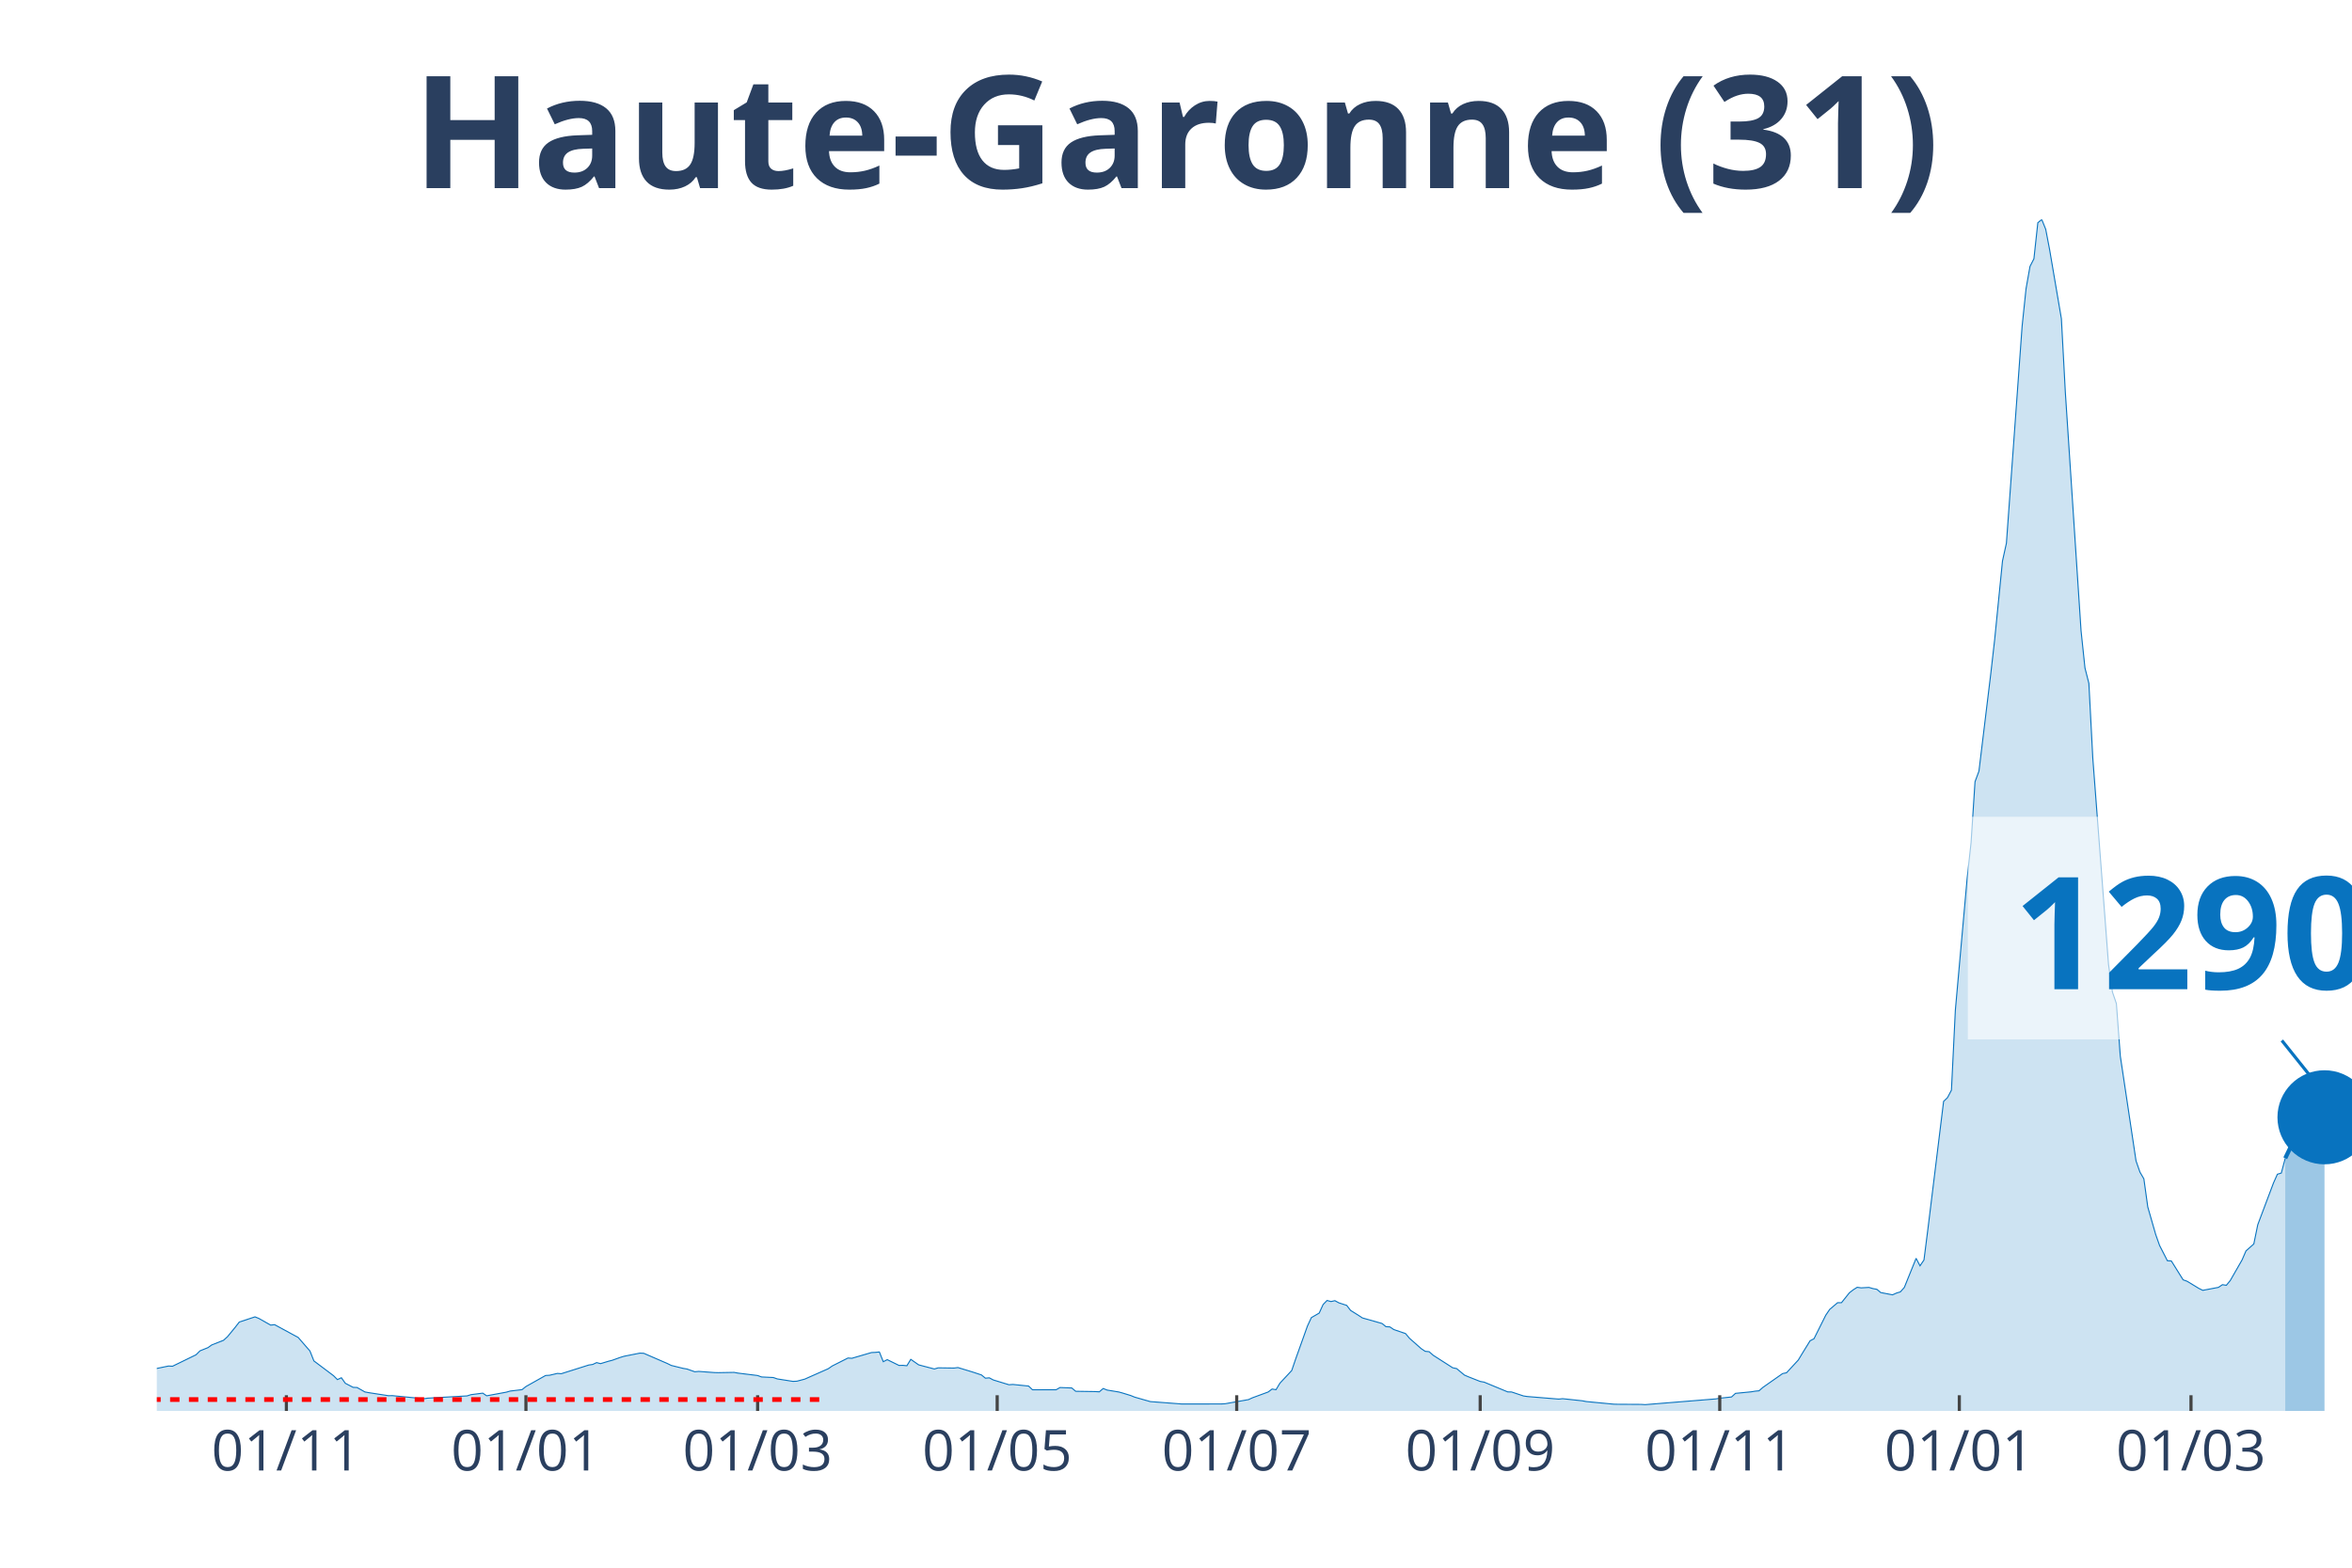
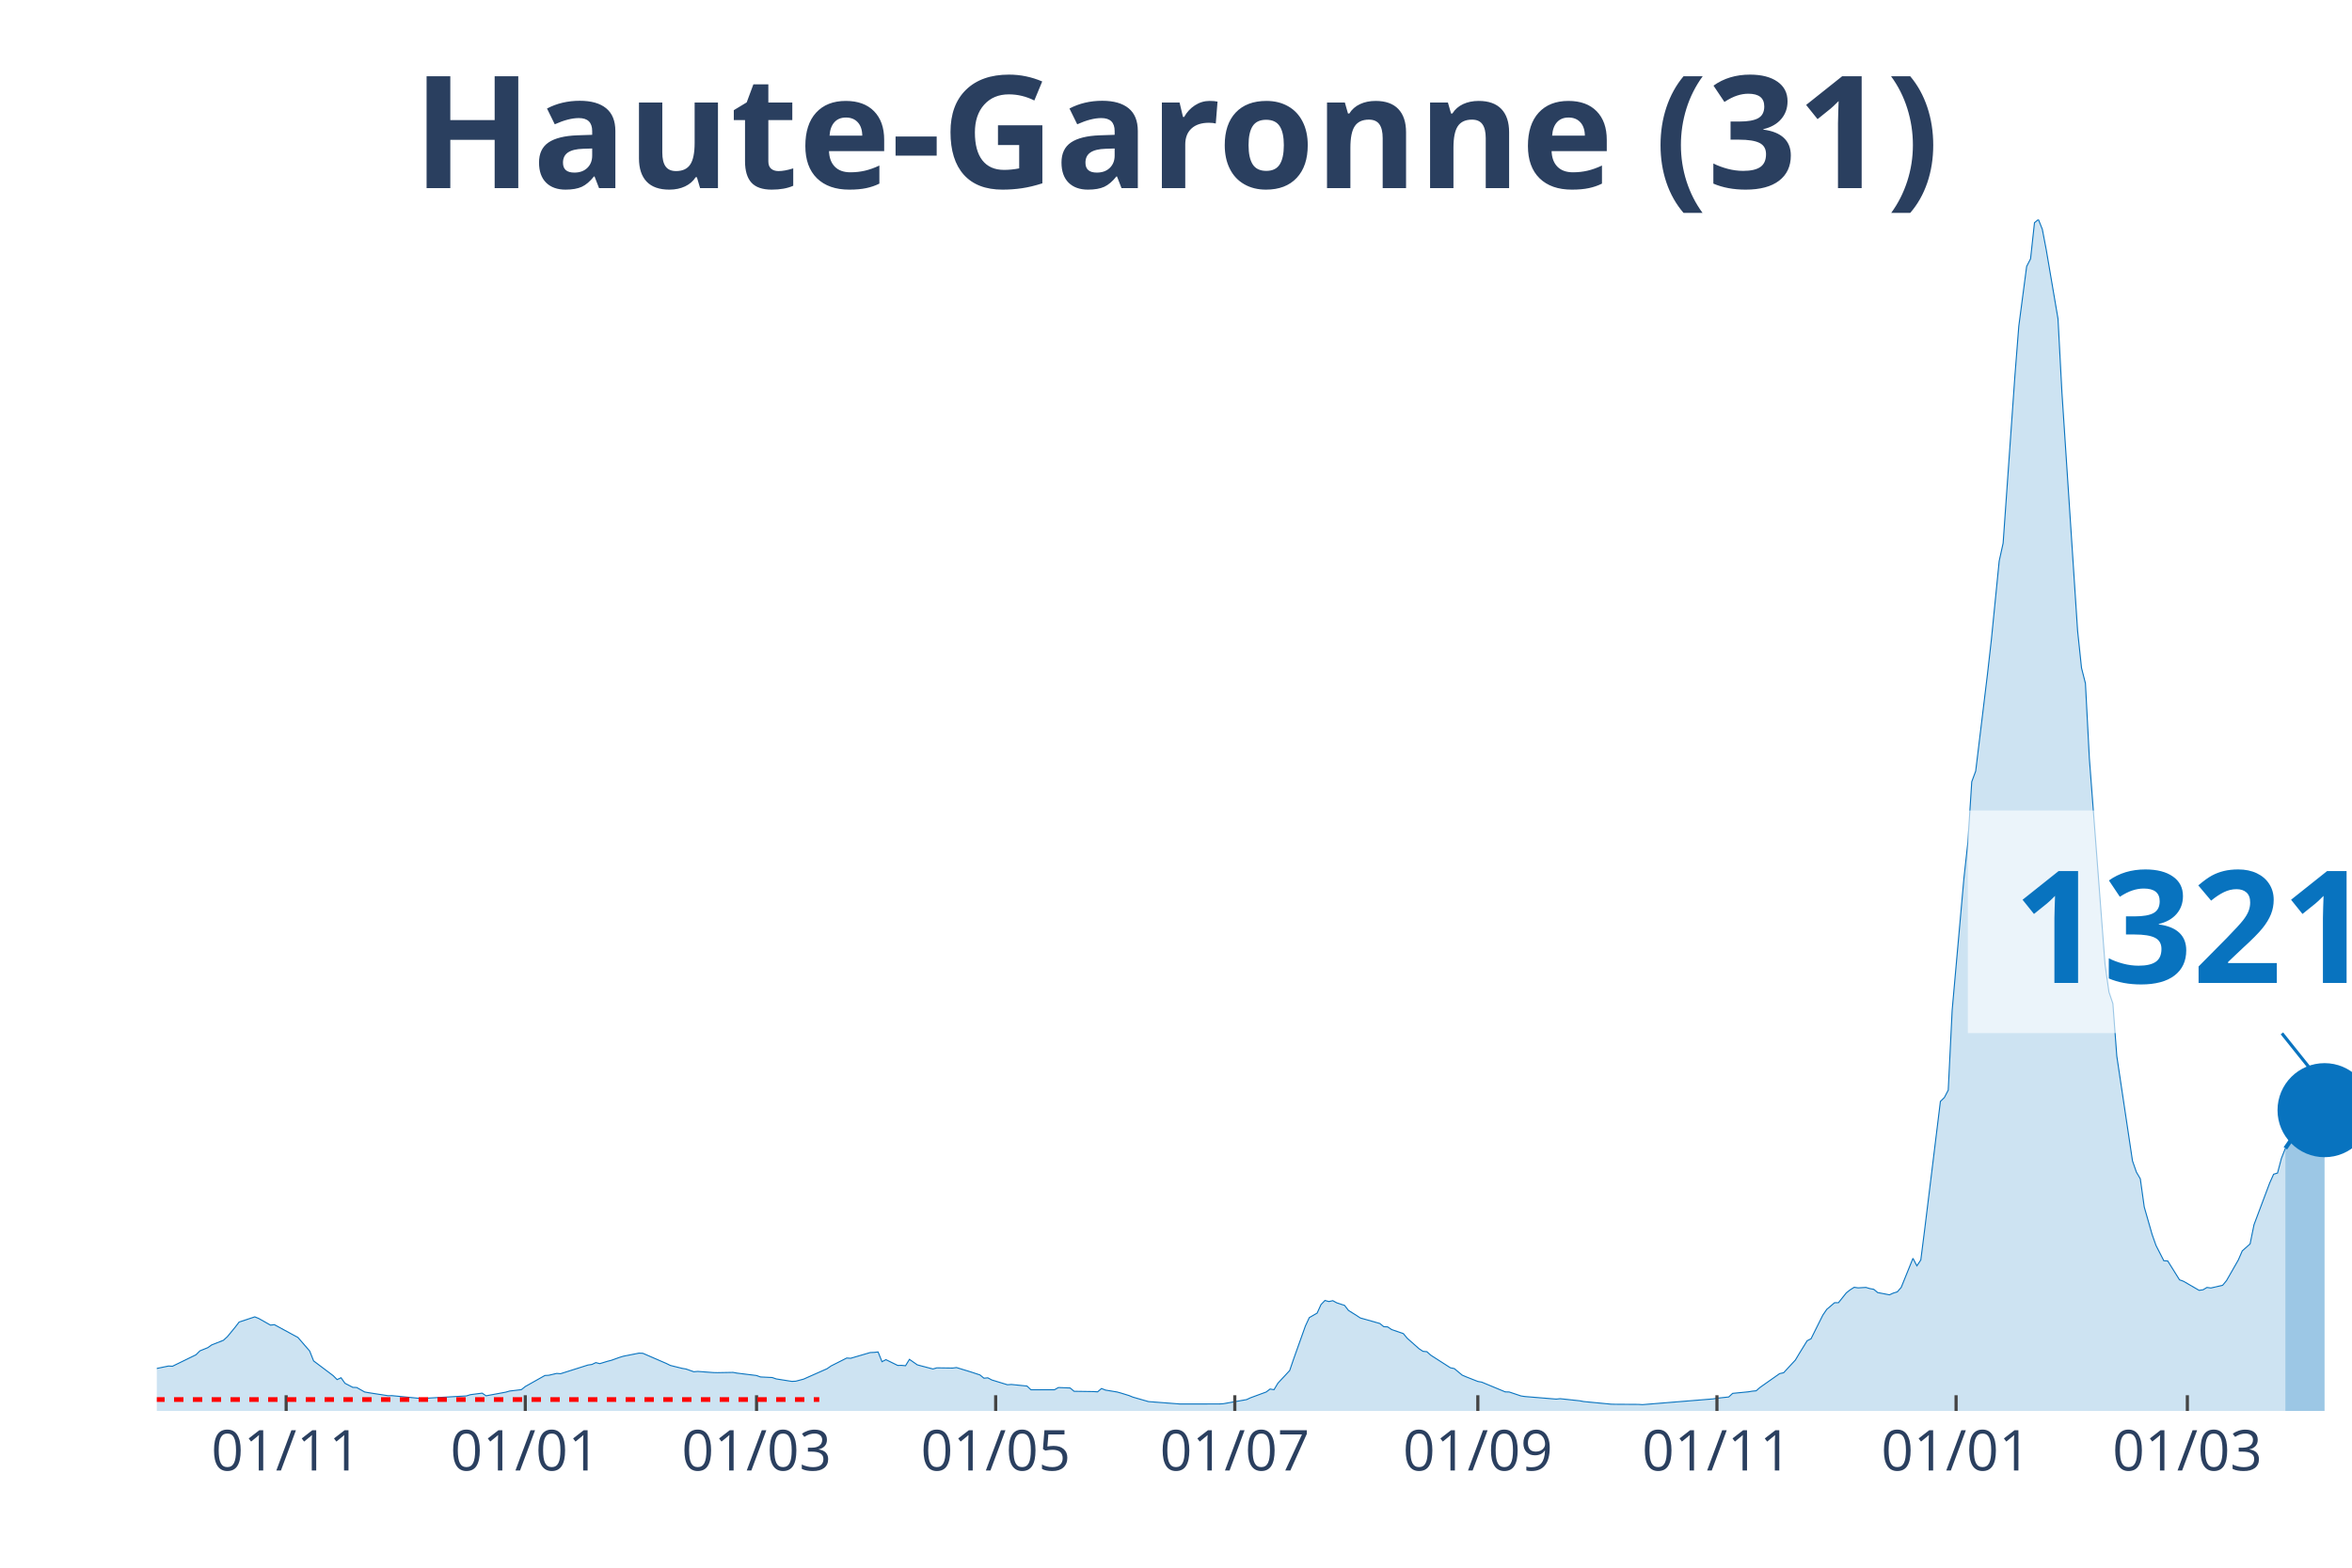
<svg xmlns="http://www.w3.org/2000/svg" class="main-svg" width="1125" height="750" style="" viewBox="0 0 750 500">
  <rect x="0" y="0" width="750" height="500" style="fill: rgb(0, 0, 0); fill-opacity: 0;" />
-   <defs id="defs-04262b">
+   <defs id="defs-2a60eb">
    <g class="clips">
-       <clipPath id="clip04262bxyplot" class="plotclip">
+       <clipPath id="clip2a60ebxyplot" class="plotclip">
        <rect width="700" height="380" />
      </clipPath>
-       <clipPath class="axesclip" id="clip04262bx">
+       <clipPath class="axesclip" id="clip2a60ebx">
        <rect x="50" y="0" width="700" height="500" />
      </clipPath>
-       <clipPath class="axesclip" id="clip04262by">
+       <clipPath class="axesclip" id="clip2a60eby">
        <rect x="0" y="70" width="750" height="380" />
      </clipPath>
-       <clipPath class="axesclip" id="clip04262bxy">
+       <clipPath class="axesclip" id="clip2a60ebxy">
        <rect x="50" y="70" width="700" height="380" />
      </clipPath>
    </g>
    <g class="gradients" />
  </defs>
  <g class="bglayer">
    <rect class="bg" x="50" y="70" width="700" height="380" style="fill: rgb(0, 0, 0); fill-opacity: 0; stroke-width: 0;" />
  </g>
  <g class="layer-below">
    <g class="imagelayer" />
    <g class="shapelayer" />
  </g>
  <g class="cartesianlayer">
    <g class="subplot xy">
      <g class="layer-subplot">
        <g class="shapelayer" />
        <g class="imagelayer" />
      </g>
      <g class="gridlayer">
        <g class="x">
-           <path class="xgrid crisp" transform="translate(91.32,0)" d="M0,70v380" style="stroke: rgb(255, 255, 255); stroke-opacity: 1; stroke-width: 1px;" />
-           <path class="xgrid crisp" transform="translate(167.71,0)" d="M0,70v380" style="stroke: rgb(255, 255, 255); stroke-opacity: 1; stroke-width: 1px;" />
-           <path class="xgrid crisp" transform="translate(241.59,0)" d="M0,70v380" style="stroke: rgb(255, 255, 255); stroke-opacity: 1; stroke-width: 1px;" />
-           <path class="xgrid crisp" transform="translate(317.98,0)" d="M0,70v380" style="stroke: rgb(255, 255, 255); stroke-opacity: 1; stroke-width: 1px;" />
-           <path class="xgrid crisp" transform="translate(394.36,0)" d="M0,70v380" style="stroke: rgb(255, 255, 255); stroke-opacity: 1; stroke-width: 1px;" />
-           <path class="xgrid crisp" transform="translate(472,0)" d="M0,70v380" style="stroke: rgb(255, 255, 255); stroke-opacity: 1; stroke-width: 1px;" />
-           <path class="xgrid crisp" transform="translate(548.39,0)" d="M0,70v380" style="stroke: rgb(255, 255, 255); stroke-opacity: 1; stroke-width: 1px;" />
-           <path class="xgrid crisp" transform="translate(624.78,0)" d="M0,70v380" style="stroke: rgb(255, 255, 255); stroke-opacity: 1; stroke-width: 1px;" />
-           <path class="xgrid crisp" transform="translate(698.66,0)" d="M0,70v380" style="stroke: rgb(255, 255, 255); stroke-opacity: 1; stroke-width: 1px;" />
+           <path class="xgrid crisp" transform="translate(91.25,0)" d="M0,70v380" style="stroke: rgb(255, 255, 255); stroke-opacity: 1; stroke-width: 1px;" />
+           <path class="xgrid crisp" transform="translate(167.5,0)" d="M0,70v380" style="stroke: rgb(255, 255, 255); stroke-opacity: 1; stroke-width: 1px;" />
+           <path class="xgrid crisp" transform="translate(241.25,0)" d="M0,70v380" style="stroke: rgb(255, 255, 255); stroke-opacity: 1; stroke-width: 1px;" />
+           <path class="xgrid crisp" transform="translate(317.5,0)" d="M0,70v380" style="stroke: rgb(255, 255, 255); stroke-opacity: 1; stroke-width: 1px;" />
+           <path class="xgrid crisp" transform="translate(393.75,0)" d="M0,70v380" style="stroke: rgb(255, 255, 255); stroke-opacity: 1; stroke-width: 1px;" />
+           <path class="xgrid crisp" transform="translate(471.25,0)" d="M0,70v380" style="stroke: rgb(255, 255, 255); stroke-opacity: 1; stroke-width: 1px;" />
+           <path class="xgrid crisp" transform="translate(547.5,0)" d="M0,70v380" style="stroke: rgb(255, 255, 255); stroke-opacity: 1; stroke-width: 1px;" />
+           <path class="xgrid crisp" transform="translate(623.75,0)" d="M0,70v380" style="stroke: rgb(255, 255, 255); stroke-opacity: 1; stroke-width: 1px;" />
+           <path class="xgrid crisp" transform="translate(697.5,0)" d="M0,70v380" style="stroke: rgb(255, 255, 255); stroke-opacity: 1; stroke-width: 1px;" />
        </g>
        <g class="y" />
      </g>
      <g class="zerolinelayer" />
      <path class="xlines-below" />
      <path class="ylines-below" />
      <g class="overlines-below" />
      <g class="xaxislayer-below" />
      <g class="yaxislayer-below" />
      <g class="overaxes-below" />
-       <g class="plot" transform="translate(50, 70)" clip-path="url('#clip04262bxyplot')">
+       <g class="plot" transform="translate(50, 70)" clip-path="url('#clip2a60ebxyplot')">
        <g class="scatterlayer mlayer">
-           <g class="trace scatter trace5cb669" style="stroke-miterlimit: 2;">
+           <g class="trace scatter trace227429" style="stroke-miterlimit: 2;">
            <g class="fills">
              <g>
-                 <path class="js-fill" d="M678.71,380L-170.3,380L-170.3,379.66L-130.23,379.78L-128.98,379.77L-58.86,377.21L-57.6,376.85L-47.58,375.76L-46.33,375.55L-37.57,374.65L-36.31,373.52L-30.05,371.04L-28.8,369.89L-21.29,365.96L-20.04,365.17L-16.28,362.28L-15.03,362.02L-11.27,362.38L-10.02,363.47L-7.51,364.38L-6.26,364.48L-2.5,366.53L-1.25,366.71L3.76,365.68L5.01,365.75L12.52,362.09L13.77,360.84L16.28,359.83L17.53,358.95L21.29,357.47L22.54,356.33L25.04,353.28L26.3,351.65L31.31,350L32.56,350.51L36.31,352.63L37.57,352.49L43.83,355.89L45.08,356.56L48.84,360.89L50.09,364.05L56.35,368.76L57.6,370.01L58.86,369.42L60.11,371.18L62.61,372.48L63.86,372.53L66.37,373.95L67.62,374.18L73.88,375.15L75.13,375.13L85.15,376.11L86.4,375.93L98.93,375.21L100.18,374.82L103.94,374.33L105.19,375.18L111.45,374.02L112.7,373.66L116.46,373.22L117.71,372.22L123.97,368.7L125.22,368.63L127.73,368.04L128.98,368.13L137.75,365.36L139,365.18L140.25,364.59L141.5,364.92L144.01,364.16L145.26,363.84L147.76,362.94L149.02,362.56L154.03,361.57L155.28,361.62L162.79,364.87L164.04,365.49L167.8,366.42L169.05,366.63L171.56,367.51L172.81,367.4L177.82,367.77L179.07,367.8L184.08,367.71L185.33,367.94L191.59,368.71L192.84,369.17L196.6,369.35L197.85,369.79L202.86,370.58L204.11,370.52L206.62,369.86L207.87,369.3L214.13,366.53L215.38,365.66L220.39,363.13L221.65,363.21L227.91,361.38L229.16,361.33L230.41,361.19L231.66,364.3L232.92,363.65L234.17,364.26L236.67,365.49L237.92,365.47L239.18,365.59L240.43,363.55L242.93,365.3L244.19,365.64L247.94,366.62L249.19,366.26L254.2,366.33L255.46,366.17L259.21,367.31L260.47,367.7L262.97,368.53L264.22,369.56L265.47,369.45L266.73,370.12L271.74,371.65L272.99,371.56L278,372.07L279.25,373.26L286.76,373.25L288.01,372.54L291.77,372.68L293.02,373.74L299.28,373.83L300.54,373.91L301.79,372.85L303.04,373.35L306.8,373.97L308.05,374.32L310.55,375.09L311.81,375.6L316.82,377.03L318.07,377.12L326.83,377.79L328.09,377.79L339.36,377.78L340.61,377.72L348.12,376.39L349.37,375.81L354.38,373.97L355.64,373.02L356.89,373.23L358.14,371.15L361.9,367.12L363.15,363.46L366.91,352.94L368.16,350.24L370.66,348.8L371.91,346.06L373.17,344.77L374.42,345.12L375.67,344.84L376.92,345.52L379.43,346.34L380.68,347.95L383.18,349.51L384.44,350.34L390.7,352.11L391.95,353.13L393.2,353.2L394.45,354.05L398.21,355.34L399.46,356.84L403.22,360.16L404.47,360.99L405.72,361.11L406.98,362.23L413.24,366.24L414.49,366.5L416.99,368.58L418.25,369.12L422,370.6L423.26,370.82L430.77,373.93L432.02,373.96L435.78,375.22L437.03,375.41L447.05,376.23L448.3,376.1L454.56,376.77L455.81,377.01L464.58,377.85L465.83,377.88L473.35,377.92L474.6,378L497.14,376.17L498.39,375.95L502.15,375.55L503.4,374.4L508.41,373.91L509.66,373.7L510.91,373.58L512.16,372.49L518.43,368.09L519.68,367.83L523.43,363.78L524.69,361.69L527.19,357.63L528.44,356.98L532.2,349.46L533.45,347.62L535.96,345.49L537.21,345.48L539.71,342.34L540.97,341.36L542.22,340.57L543.47,340.75L545.97,340.61L547.23,340.98L548.48,341.21L549.73,342.25L553.49,342.97L554.74,342.41L555.99,342.03L557.25,340.61L561,331.33L562.25,333.72L563.51,331.86L564.76,322.03L569.77,281.28L571.02,280.07L572.27,277.69L573.52,252.18L577.28,210.1L578.53,198.72L579.79,179.32L581.04,175.95L584.79,145.08L586.05,134.03L588.55,108.91L589.8,103.24L594.81,34.01L596.06,22.08L597.32,14.97L598.57,12.54L599.82,1.03L601.07,0L602.33,3.11L603.58,9.64L607.33,31.65L608.59,55.13L613.6,131.18L614.85,143.03L616.1,147.96L617.35,171.85L622.36,237.58L623.61,246.4L624.87,250.09L626.12,266.83L631.13,300.24L632.38,303.83L633.63,305.98L634.88,314.95L637.39,323.69L638.64,327.23L641.14,332.11L642.4,332.18L646.15,338.19L647.41,338.64L651.16,340.92L652.42,341.54L657.42,340.59L658.68,339.74L659.93,339.93L661.18,338.41L664.94,331.85L666.19,328.97L668.69,326.74L669.95,320.61L674.96,307.3L676.21,304.51L677.46,304.13L678.71,299.41" style="fill: rgb(8, 115, 191); fill-opacity: 0.2; stroke-width: 0;" />
+                 <path class="js-fill" d="M678.75,380L-170,380L-170,379.66L-130,379.78L-128.75,379.77L-58.75,377.21L-57.5,376.85L-47.5,375.76L-46.25,375.55L-37.5,374.65L-36.25,373.52L-30,371.04L-28.75,369.89L-21.25,365.96L-20,365.17L-16.25,362.28L-15,362.02L-11.25,362.38L-10,363.47L-7.5,364.38L-6.25,364.48L-2.5,366.53L-1.25,366.71L3.75,365.68L5,365.75L12.5,362.09L13.75,360.84L16.25,359.83L17.5,358.95L21.25,357.47L22.5,356.33L25,353.28L26.25,351.65L31.25,350L32.5,350.51L36.25,352.63L37.5,352.49L43.75,355.89L45,356.56L48.75,360.89L50,364.05L56.25,368.76L57.5,370.01L58.75,369.42L60,371.18L62.5,372.48L63.75,372.53L66.25,373.95L67.5,374.18L73.75,375.15L75,375.13L85,376.11L86.25,375.93L98.75,375.21L100,374.82L103.75,374.33L105,375.18L111.25,374.02L112.5,373.66L116.25,373.22L117.5,372.22L123.75,368.7L125,368.63L127.5,368.04L128.75,368.13L137.5,365.36L138.75,365.18L140,364.59L141.25,364.92L143.75,364.16L145,363.84L147.5,362.94L148.75,362.56L153.75,361.57L155,361.62L162.5,364.87L163.75,365.49L167.5,366.42L168.75,366.63L171.25,367.51L172.5,367.4L177.5,367.77L178.75,367.8L183.75,367.71L185,367.94L191.25,368.71L192.5,369.17L196.25,369.35L197.5,369.79L202.5,370.58L203.75,370.52L206.25,369.86L207.5,369.3L213.75,366.53L215,365.66L220,363.13L221.25,363.21L227.5,361.38L228.75,361.33L230,361.19L231.25,364.3L232.5,363.65L233.75,364.26L236.25,365.49L237.5,365.47L238.75,365.59L240,363.55L242.5,365.3L243.75,365.64L247.5,366.62L248.75,366.26L253.75,366.33L255,366.17L258.75,367.31L260,367.7L262.5,368.53L263.75,369.56L265,369.45L266.25,370.12L271.25,371.65L272.5,371.56L277.5,372.07L278.75,373.26L286.25,373.25L287.5,372.54L291.25,372.68L292.5,373.74L298.75,373.83L300,373.91L301.25,372.85L302.5,373.35L306.25,373.97L307.5,374.32L310,375.09L311.25,375.6L316.25,377.03L317.5,377.12L326.25,377.79L327.5,377.79L338.75,377.78L340,377.72L347.5,376.39L348.75,375.81L353.75,373.97L355,373.02L356.25,373.23L357.5,371.15L361.25,367.12L362.5,363.46L366.25,352.94L367.5,350.24L370,348.8L371.25,346.06L372.5,344.77L373.75,345.12L375,344.84L376.25,345.52L378.75,346.34L380,347.95L382.5,349.51L383.75,350.34L390,352.11L391.25,353.13L392.5,353.2L393.75,354.05L397.5,355.34L398.75,356.84L402.5,360.16L403.75,360.99L405,361.11L406.25,362.23L412.5,366.24L413.75,366.5L416.25,368.58L417.5,369.12L421.25,370.6L422.5,370.82L430,373.93L431.25,373.96L435,375.22L436.25,375.41L446.25,376.23L447.5,376.1L453.75,376.77L455,377.01L463.75,377.85L465,377.88L472.5,377.92L473.75,378L496.25,376.17L497.5,375.95L501.25,375.55L502.5,374.4L507.5,373.91L508.75,373.7L510,373.58L511.25,372.49L517.5,368.09L518.75,367.83L522.5,363.78L523.75,361.69L526.25,357.63L527.5,356.98L531.25,349.46L532.5,347.62L535,345.49L536.25,345.48L538.75,342.34L540,341.36L541.25,340.57L542.5,340.75L545,340.61L546.25,340.98L547.5,341.21L548.75,342.25L552.5,342.97L553.75,342.41L555,342.03L556.25,340.61L560,331.33L561.25,333.72L562.5,331.86L563.75,322.03L568.75,281.28L570,280.07L571.25,277.69L572.5,252.18L576.25,210.1L577.5,198.72L578.75,179.32L580,175.95L583.75,145.08L585,134.03L587.5,108.91L588.75,103.24L592.5,49.96L593.75,34.01L596.25,14.97L597.5,12.54L598.75,1.03L600,0L601.25,3.11L602.5,9.64L606.25,31.65L607.5,55.13L612.5,131.18L613.75,143.03L615,147.96L616.25,171.85L621.25,237.58L622.5,246.4L623.75,250.09L625,266.83L630,300.24L631.25,303.83L632.5,305.98L633.75,314.95L636.25,323.69L637.5,327.23L640,332.11L641.25,332.18L645,338.19L646.25,338.64L651.25,341.54L652.5,341.36L653.75,340.62L655,340.79L658.75,339.93L660,338.41L663.75,331.85L665,328.97L667.5,326.74L668.75,320.61L673.75,307.3L675,304.51L676.25,304.13L677.5,299.41L678.75,296.24" style="fill: rgb(8, 115, 191); fill-opacity: 0.2; stroke-width: 0;" />
              </g>
            </g>
            <g class="errorbars" />
            <g class="lines">
-               <path class="js-line" d="M-170.3,379.66L-130.23,379.78L-128.98,379.77L-58.86,377.21L-57.6,376.85L-47.58,375.76L-46.33,375.55L-37.57,374.65L-36.31,373.52L-30.05,371.04L-28.8,369.89L-21.29,365.96L-20.04,365.17L-16.28,362.28L-15.03,362.02L-11.27,362.38L-10.02,363.47L-7.51,364.38L-6.26,364.48L-2.5,366.53L-1.25,366.71L3.76,365.68L5.01,365.75L12.52,362.09L13.77,360.84L16.28,359.83L17.53,358.95L21.29,357.47L22.54,356.33L25.04,353.28L26.3,351.65L31.31,350L32.56,350.51L36.31,352.63L37.57,352.49L43.83,355.89L45.08,356.56L48.84,360.89L50.09,364.05L56.35,368.76L57.6,370.01L58.86,369.42L60.11,371.18L62.61,372.48L63.86,372.53L66.37,373.95L67.62,374.18L73.88,375.15L75.13,375.13L85.15,376.11L86.4,375.93L98.93,375.21L100.18,374.82L103.94,374.33L105.19,375.18L111.45,374.02L112.7,373.66L116.46,373.22L117.71,372.22L123.97,368.7L125.22,368.63L127.73,368.04L128.98,368.13L137.75,365.36L139,365.18L140.25,364.59L141.5,364.92L144.01,364.16L145.26,363.84L147.76,362.94L149.02,362.56L154.03,361.57L155.28,361.62L162.79,364.87L164.04,365.49L167.8,366.42L169.05,366.63L171.56,367.51L172.81,367.4L177.82,367.77L179.07,367.8L184.08,367.71L185.33,367.94L191.59,368.71L192.84,369.17L196.6,369.35L197.85,369.79L202.86,370.58L204.11,370.52L206.62,369.86L207.87,369.3L214.13,366.53L215.38,365.66L220.39,363.13L221.65,363.21L227.91,361.38L229.16,361.33L230.41,361.19L231.66,364.3L232.92,363.65L234.17,364.26L236.67,365.49L237.92,365.47L239.18,365.59L240.43,363.55L242.93,365.3L244.19,365.64L247.94,366.62L249.19,366.26L254.2,366.33L255.46,366.17L259.21,367.31L260.47,367.7L262.97,368.53L264.22,369.56L265.47,369.45L266.73,370.12L271.74,371.65L272.99,371.56L278,372.07L279.25,373.26L286.76,373.25L288.01,372.54L291.77,372.68L293.02,373.74L299.28,373.83L300.54,373.91L301.79,372.85L303.04,373.35L306.8,373.97L308.05,374.32L310.55,375.09L311.81,375.6L316.82,377.03L318.07,377.12L326.83,377.79L328.09,377.79L339.36,377.78L340.61,377.72L348.12,376.39L349.37,375.81L354.38,373.97L355.64,373.02L356.89,373.23L358.14,371.15L361.9,367.12L363.15,363.46L366.91,352.94L368.16,350.24L370.66,348.8L371.91,346.06L373.17,344.77L374.42,345.12L375.67,344.84L376.92,345.52L379.43,346.34L380.68,347.95L383.18,349.51L384.44,350.34L390.7,352.11L391.95,353.13L393.2,353.2L394.45,354.05L398.21,355.34L399.46,356.84L403.22,360.16L404.47,360.99L405.72,361.11L406.98,362.23L413.24,366.24L414.49,366.5L416.99,368.58L418.25,369.12L422,370.6L423.26,370.82L430.77,373.93L432.02,373.96L435.78,375.22L437.03,375.41L447.05,376.23L448.3,376.1L454.56,376.77L455.81,377.01L464.58,377.85L465.83,377.88L473.35,377.92L474.6,378L497.14,376.17L498.39,375.95L502.15,375.55L503.4,374.4L508.41,373.91L509.66,373.7L510.91,373.58L512.16,372.49L518.43,368.09L519.68,367.83L523.43,363.78L524.69,361.69L527.19,357.63L528.44,356.98L532.2,349.46L533.45,347.62L535.96,345.49L537.21,345.48L539.71,342.34L540.97,341.36L542.22,340.57L543.47,340.75L545.97,340.61L547.23,340.98L548.48,341.21L549.73,342.25L553.49,342.97L554.74,342.41L555.99,342.03L557.25,340.61L561,331.33L562.25,333.72L563.51,331.86L564.76,322.03L569.77,281.28L571.02,280.07L572.27,277.69L573.52,252.18L577.28,210.1L578.53,198.72L579.79,179.32L581.04,175.95L584.79,145.08L586.05,134.03L588.55,108.91L589.8,103.24L594.81,34.01L596.06,22.08L597.32,14.97L598.57,12.54L599.82,1.03L601.07,0L602.33,3.11L603.58,9.64L607.33,31.65L608.59,55.13L613.6,131.18L614.85,143.03L616.1,147.96L617.35,171.85L622.36,237.58L623.61,246.4L624.87,250.09L626.12,266.83L631.13,300.24L632.38,303.83L633.63,305.98L634.88,314.95L637.39,323.69L638.64,327.23L641.14,332.11L642.4,332.18L646.15,338.19L647.41,338.64L651.16,340.92L652.42,341.54L657.42,340.59L658.68,339.74L659.93,339.93L661.18,338.41L664.94,331.85L666.19,328.97L668.69,326.74L669.95,320.61L674.96,307.3L676.21,304.51L677.46,304.13L678.71,299.41" style="vector-effect: non-scaling-stroke; fill: none; stroke: rgb(8, 115, 191); stroke-opacity: 1; stroke-width: 0.5px; opacity: 1;" />
+               <path class="js-line" d="M-170,379.66L-130,379.78L-128.75,379.77L-58.75,377.21L-57.5,376.85L-47.5,375.76L-46.25,375.55L-37.5,374.65L-36.25,373.52L-30,371.04L-28.75,369.89L-21.25,365.96L-20,365.17L-16.25,362.28L-15,362.02L-11.25,362.38L-10,363.47L-7.5,364.38L-6.25,364.48L-2.5,366.53L-1.25,366.71L3.75,365.68L5,365.75L12.5,362.09L13.75,360.84L16.25,359.83L17.5,358.95L21.25,357.47L22.5,356.33L25,353.28L26.25,351.65L31.25,350L32.5,350.51L36.25,352.63L37.5,352.49L43.75,355.89L45,356.56L48.75,360.89L50,364.05L56.25,368.76L57.5,370.01L58.75,369.42L60,371.18L62.5,372.48L63.75,372.53L66.25,373.95L67.5,374.18L73.75,375.15L75,375.13L85,376.11L86.25,375.93L98.75,375.21L100,374.82L103.75,374.33L105,375.18L111.25,374.02L112.5,373.66L116.25,373.22L117.5,372.22L123.75,368.7L125,368.63L127.5,368.04L128.75,368.13L137.5,365.36L138.75,365.18L140,364.59L141.25,364.92L143.75,364.16L145,363.84L147.5,362.94L148.75,362.56L153.75,361.57L155,361.62L162.5,364.87L163.75,365.49L167.5,366.42L168.75,366.63L171.25,367.51L172.5,367.4L177.5,367.77L178.75,367.8L183.75,367.71L185,367.94L191.25,368.71L192.5,369.17L196.25,369.35L197.5,369.79L202.5,370.58L203.75,370.52L206.25,369.86L207.5,369.3L213.75,366.53L215,365.66L220,363.13L221.25,363.21L227.5,361.38L228.75,361.33L230,361.19L231.25,364.3L232.5,363.65L233.75,364.26L236.25,365.49L237.5,365.47L238.75,365.59L240,363.55L242.5,365.3L243.75,365.64L247.5,366.62L248.75,366.26L253.75,366.33L255,366.17L258.75,367.31L260,367.7L262.5,368.53L263.75,369.56L265,369.45L266.25,370.12L271.25,371.65L272.5,371.56L277.5,372.07L278.75,373.26L286.25,373.25L287.5,372.54L291.25,372.68L292.5,373.74L298.75,373.83L300,373.91L301.25,372.85L302.5,373.35L306.25,373.97L307.5,374.32L310,375.09L311.25,375.6L316.25,377.03L317.5,377.12L326.25,377.79L327.5,377.79L338.75,377.78L340,377.72L347.5,376.39L348.75,375.81L353.75,373.97L355,373.02L356.25,373.23L357.5,371.15L361.25,367.12L362.5,363.46L366.25,352.94L367.5,350.24L370,348.8L371.25,346.06L372.5,344.77L373.75,345.12L375,344.84L376.25,345.52L378.75,346.34L380,347.95L382.5,349.51L383.75,350.34L390,352.11L391.25,353.13L392.5,353.2L393.75,354.05L397.5,355.34L398.75,356.84L402.5,360.16L403.75,360.99L405,361.11L406.25,362.23L412.5,366.24L413.75,366.5L416.25,368.58L417.5,369.12L421.25,370.6L422.5,370.82L430,373.93L431.25,373.96L435,375.22L436.25,375.41L446.25,376.23L447.5,376.1L453.75,376.77L455,377.01L463.75,377.85L465,377.88L472.5,377.92L473.75,378L496.25,376.17L497.5,375.95L501.25,375.55L502.5,374.4L507.5,373.91L508.75,373.7L510,373.58L511.25,372.49L517.5,368.09L518.75,367.83L522.5,363.78L523.75,361.69L526.25,357.63L527.5,356.98L531.25,349.46L532.5,347.62L535,345.49L536.25,345.48L538.75,342.34L540,341.36L541.25,340.57L542.5,340.75L545,340.61L546.25,340.98L547.5,341.21L548.75,342.25L552.5,342.97L553.75,342.41L555,342.03L556.25,340.61L560,331.33L561.25,333.72L562.5,331.86L563.75,322.03L568.75,281.28L570,280.07L571.25,277.69L572.5,252.18L576.25,210.1L577.5,198.72L578.75,179.32L580,175.95L583.75,145.08L585,134.03L587.5,108.91L588.75,103.24L592.5,49.96L593.75,34.01L596.25,14.97L597.5,12.54L598.75,1.03L600,0L601.25,3.11L602.5,9.64L606.25,31.65L607.5,55.13L612.5,131.18L613.75,143.03L615,147.96L616.25,171.85L621.25,237.58L622.5,246.4L623.75,250.09L625,266.83L630,300.24L631.25,303.83L632.5,305.98L633.75,314.95L636.25,323.69L637.5,327.23L640,332.11L641.25,332.18L645,338.19L646.25,338.64L651.25,341.54L652.5,341.36L653.75,340.62L655,340.79L658.75,339.93L660,338.41L663.75,331.85L665,328.97L667.5,326.74L668.75,320.61L673.75,307.3L675,304.51L676.25,304.13L677.5,299.41L678.75,296.24" style="vector-effect: non-scaling-stroke; fill: none; stroke: rgb(8, 115, 191); stroke-opacity: 1; stroke-width: 0.5px; opacity: 1;" />
            </g>
            <g class="points" />
            <g class="text" />
          </g>
-           <g class="trace scatter tracef77b17" style="stroke-miterlimit: 2;">
+           <g class="trace scatter trace22b626" style="stroke-miterlimit: 2;">
            <g class="fills">
              <g>
-                 <path class="js-fill" d="M691.23,380L678.71,380L678.71,299.41L681.22,294.21L682.47,292.6L683.72,290.83L684.97,290.78L688.73,288.96L689.98,288.15L691.23,286.35" style="fill: rgb(8, 115, 191); fill-opacity: 0.4; stroke-width: 0;" />
+                 <path class="js-fill" d="M691.25,380L678.75,380L678.75,296.24L682.5,290.83L683.75,290.78L687.5,288.94L688.75,288.13L691.25,284.08" style="fill: rgb(8, 115, 191); fill-opacity: 0.4; stroke-width: 0;" />
              </g>
            </g>
            <g class="errorbars" />
            <g class="lines">
-               <path class="js-line" d="M678.71,299.41L681.22,294.21L682.47,292.6L683.72,290.83L684.97,290.78L688.73,288.96L689.98,288.15L691.23,286.35" style="vector-effect: non-scaling-stroke; fill: none; stroke: rgb(8, 115, 191); stroke-opacity: 1; stroke-width: 2px; opacity: 1;" />
+               <path class="js-line" d="M678.75,296.24L682.5,290.83L683.75,290.78L687.5,288.94L688.75,288.13L691.25,284.08" style="vector-effect: non-scaling-stroke; fill: none; stroke: rgb(8, 115, 191); stroke-opacity: 1; stroke-width: 2px; opacity: 1;" />
            </g>
            <g class="points" />
            <g class="text" />
          </g>
-           <g class="trace scatter tracef144b2" style="stroke-miterlimit: 2; opacity: 1;">
+           <g class="trace scatter traceed4f6a" style="stroke-miterlimit: 2; opacity: 1;">
            <g class="fills" />
            <g class="errorbars" />
            <g class="lines" />
            <g class="points">
-               <path class="point" transform="translate(691.23,286.35)" d="M15,0A15,15 0 1,1 0,-15A15,15 0 0,1 15,0Z" style="opacity: 1; stroke-width: 0px; fill: rgb(8, 115, 191); fill-opacity: 1;" />
+               <path class="point" transform="translate(691.25,284.08)" d="M15,0A15,15 0 1,1 0,-15A15,15 0 0,1 15,0Z" style="opacity: 1; stroke-width: 0px; fill: rgb(8, 115, 191); fill-opacity: 1;" />
            </g>
            <g class="text" />
          </g>
        </g>
      </g>
      <g class="overplot" />
      <path class="xlines-above crisp" style="fill: none; stroke-width: 1px; stroke: rgb(0, 0, 0); stroke-opacity: 0;" d="" />
      <path class="ylines-above crisp" style="fill: none;" d="M0,0" />
      <g class="overlines-above" />
      <g class="xaxislayer-above">
-         <path class="xtick ticks crisp" d="M0,450v-5" transform="translate(91.32,0)" style="stroke: rgb(68, 68, 68); stroke-opacity: 1; stroke-width: 1px;" />
-         <path class="xtick ticks crisp" d="M0,450v-5" transform="translate(167.71,0)" style="stroke: rgb(68, 68, 68); stroke-opacity: 1; stroke-width: 1px;" />
-         <path class="xtick ticks crisp" d="M0,450v-5" transform="translate(241.59,0)" style="stroke: rgb(68, 68, 68); stroke-opacity: 1; stroke-width: 1px;" />
-         <path class="xtick ticks crisp" d="M0,450v-5" transform="translate(317.98,0)" style="stroke: rgb(68, 68, 68); stroke-opacity: 1; stroke-width: 1px;" />
-         <path class="xtick ticks crisp" d="M0,450v-5" transform="translate(394.36,0)" style="stroke: rgb(68, 68, 68); stroke-opacity: 1; stroke-width: 1px;" />
-         <path class="xtick ticks crisp" d="M0,450v-5" transform="translate(472,0)" style="stroke: rgb(68, 68, 68); stroke-opacity: 1; stroke-width: 1px;" />
-         <path class="xtick ticks crisp" d="M0,450v-5" transform="translate(548.39,0)" style="stroke: rgb(68, 68, 68); stroke-opacity: 1; stroke-width: 1px;" />
-         <path class="xtick ticks crisp" d="M0,450v-5" transform="translate(624.78,0)" style="stroke: rgb(68, 68, 68); stroke-opacity: 1; stroke-width: 1px;" />
-         <path class="xtick ticks crisp" d="M0,450v-5" transform="translate(698.66,0)" style="stroke: rgb(68, 68, 68); stroke-opacity: 1; stroke-width: 1px;" />
+         <path class="xtick ticks crisp" d="M0,450v-5" transform="translate(91.25,0)" style="stroke: rgb(68, 68, 68); stroke-opacity: 1; stroke-width: 1px;" />
+         <path class="xtick ticks crisp" d="M0,450v-5" transform="translate(167.5,0)" style="stroke: rgb(68, 68, 68); stroke-opacity: 1; stroke-width: 1px;" />
+         <path class="xtick ticks crisp" d="M0,450v-5" transform="translate(241.25,0)" style="stroke: rgb(68, 68, 68); stroke-opacity: 1; stroke-width: 1px;" />
+         <path class="xtick ticks crisp" d="M0,450v-5" transform="translate(317.5,0)" style="stroke: rgb(68, 68, 68); stroke-opacity: 1; stroke-width: 1px;" />
+         <path class="xtick ticks crisp" d="M0,450v-5" transform="translate(393.75,0)" style="stroke: rgb(68, 68, 68); stroke-opacity: 1; stroke-width: 1px;" />
+         <path class="xtick ticks crisp" d="M0,450v-5" transform="translate(471.25,0)" style="stroke: rgb(68, 68, 68); stroke-opacity: 1; stroke-width: 1px;" />
+         <path class="xtick ticks crisp" d="M0,450v-5" transform="translate(547.5,0)" style="stroke: rgb(68, 68, 68); stroke-opacity: 1; stroke-width: 1px;" />
+         <path class="xtick ticks crisp" d="M0,450v-5" transform="translate(623.75,0)" style="stroke: rgb(68, 68, 68); stroke-opacity: 1; stroke-width: 1px;" />
+         <path class="xtick ticks crisp" d="M0,450v-5" transform="translate(697.5,0)" style="stroke: rgb(68, 68, 68); stroke-opacity: 1; stroke-width: 1px;" />
        <g class="xtick">
-           <text text-anchor="middle" x="0" y="469" transform="translate(91.32,0)" style="font-family: 'Open Sans', verdana, arial, sans-serif; font-size: 18px; fill: rgb(42, 63, 95); fill-opacity: 1; white-space: pre;">01/11</text>
+           <text text-anchor="middle" x="0" y="469" transform="translate(91.25,0)" style="font-family: 'Open Sans', verdana, arial, sans-serif; font-size: 18px; fill: rgb(42, 63, 95); fill-opacity: 1; white-space: pre;">01/11</text>
        </g>
        <g class="xtick">
-           <text text-anchor="middle" x="0" y="469" transform="translate(167.71,0)" style="font-family: 'Open Sans', verdana, arial, sans-serif; font-size: 18px; fill: rgb(42, 63, 95); fill-opacity: 1; white-space: pre;">01/01</text>
+           <text text-anchor="middle" x="0" y="469" transform="translate(167.5,0)" style="font-family: 'Open Sans', verdana, arial, sans-serif; font-size: 18px; fill: rgb(42, 63, 95); fill-opacity: 1; white-space: pre;">01/01</text>
        </g>
        <g class="xtick">
-           <text text-anchor="middle" x="0" y="469" transform="translate(241.59,0)" style="font-family: 'Open Sans', verdana, arial, sans-serif; font-size: 18px; fill: rgb(42, 63, 95); fill-opacity: 1; white-space: pre;">01/03</text>
+           <text text-anchor="middle" x="0" y="469" transform="translate(241.25,0)" style="font-family: 'Open Sans', verdana, arial, sans-serif; font-size: 18px; fill: rgb(42, 63, 95); fill-opacity: 1; white-space: pre;">01/03</text>
        </g>
        <g class="xtick">
-           <text text-anchor="middle" x="0" y="469" transform="translate(317.98,0)" style="font-family: 'Open Sans', verdana, arial, sans-serif; font-size: 18px; fill: rgb(42, 63, 95); fill-opacity: 1; white-space: pre;">01/05</text>
+           <text text-anchor="middle" x="0" y="469" transform="translate(317.5,0)" style="font-family: 'Open Sans', verdana, arial, sans-serif; font-size: 18px; fill: rgb(42, 63, 95); fill-opacity: 1; white-space: pre;">01/05</text>
        </g>
        <g class="xtick">
-           <text text-anchor="middle" x="0" y="469" transform="translate(394.36,0)" style="font-family: 'Open Sans', verdana, arial, sans-serif; font-size: 18px; fill: rgb(42, 63, 95); fill-opacity: 1; white-space: pre;">01/07</text>
+           <text text-anchor="middle" x="0" y="469" transform="translate(393.75,0)" style="font-family: 'Open Sans', verdana, arial, sans-serif; font-size: 18px; fill: rgb(42, 63, 95); fill-opacity: 1; white-space: pre;">01/07</text>
        </g>
        <g class="xtick">
-           <text text-anchor="middle" x="0" y="469" transform="translate(472,0)" style="font-family: 'Open Sans', verdana, arial, sans-serif; font-size: 18px; fill: rgb(42, 63, 95); fill-opacity: 1; white-space: pre;">01/09</text>
+           <text text-anchor="middle" x="0" y="469" transform="translate(471.25,0)" style="font-family: 'Open Sans', verdana, arial, sans-serif; font-size: 18px; fill: rgb(42, 63, 95); fill-opacity: 1; white-space: pre;">01/09</text>
        </g>
        <g class="xtick">
-           <text text-anchor="middle" x="0" y="469" transform="translate(548.39,0)" style="font-family: 'Open Sans', verdana, arial, sans-serif; font-size: 18px; fill: rgb(42, 63, 95); fill-opacity: 1; white-space: pre;">01/11</text>
+           <text text-anchor="middle" x="0" y="469" transform="translate(547.5,0)" style="font-family: 'Open Sans', verdana, arial, sans-serif; font-size: 18px; fill: rgb(42, 63, 95); fill-opacity: 1; white-space: pre;">01/11</text>
        </g>
        <g class="xtick">
-           <text text-anchor="middle" x="0" y="469" transform="translate(624.78,0)" style="font-family: 'Open Sans', verdana, arial, sans-serif; font-size: 18px; fill: rgb(42, 63, 95); fill-opacity: 1; white-space: pre;">01/01</text>
+           <text text-anchor="middle" x="0" y="469" transform="translate(623.75,0)" style="font-family: 'Open Sans', verdana, arial, sans-serif; font-size: 18px; fill: rgb(42, 63, 95); fill-opacity: 1; white-space: pre;">01/01</text>
        </g>
        <g class="xtick">
-           <text text-anchor="middle" x="0" y="469" transform="translate(698.66,0)" style="font-family: 'Open Sans', verdana, arial, sans-serif; font-size: 18px; fill: rgb(42, 63, 95); fill-opacity: 1; white-space: pre;">01/03</text>
+           <text text-anchor="middle" x="0" y="469" transform="translate(697.5,0)" style="font-family: 'Open Sans', verdana, arial, sans-serif; font-size: 18px; fill: rgb(42, 63, 95); fill-opacity: 1; white-space: pre;">01/03</text>
        </g>
      </g>
      <g class="yaxislayer-above" />
      <g class="overaxes-above" />
    </g>
  </g>
  <g class="polarlayer" />
  <g class="ternarylayer" />
  <g class="geolayer" />
  <g class="funnelarealayer" />
  <g class="pielayer" />
  <g class="treemaplayer" />
  <g class="sunburstlayer" />
  <g class="glimages" />
-   <defs id="topdefs-04262b">
+   <defs id="topdefs-2a60eb">
    <g class="clips" />
  </defs>
  <g class="layer-above">
    <g class="imagelayer" />
    <g class="shapelayer">
-       <path data-index="0" fill-rule="evenodd" d="M-653.76,446.37L261.63,446.37" clip-path="url('#clip04262bxy')" style="opacity: 1; stroke: rgb(255, 0, 0); stroke-opacity: 1; fill: rgb(0, 0, 0); fill-opacity: 0; stroke-dasharray: 3px, 3px; stroke-width: 1.5px;" />
+       <path data-index="0" fill-rule="evenodd" d="M-652.5,446.37L261.25,446.37" clip-path="url('#clip2a60ebxy')" style="opacity: 1; stroke: rgb(255, 0, 0); stroke-opacity: 1; fill: rgb(0, 0, 0); fill-opacity: 0; stroke-dasharray: 3px, 3px; stroke-width: 1.5px;" />
    </g>
  </g>
  <g class="infolayer">
    <g class="g-gtitle">
      <text class="gtitle" x="375" y="25" text-anchor="middle" dy="0.7em" style="font-family: 'Open Sans', verdana, arial, sans-serif; font-size: 50px; fill: rgb(42, 63, 95); opacity: 1; font-weight: normal; white-space: pre;">
        <tspan style="font-weight:bold">Haute-Garonne (31)</tspan>
      </text>
    </g>
    <g class="g-xtitle" />
    <g class="annotation" data-index="0" style="opacity: 1;">
-       <g class="annotation-text-g" transform="rotate(0,699.23,296.35)">
-         <g class="cursor-pointer" transform="translate(627, 260)">
+       <g class="annotation-text-g" transform="rotate(0,699.25,294.08)">
+         <g class="cursor-pointer" transform="translate(627, 258)">
          <rect class="bg" x="0.5" y="0.5" width="143" height="71" style="stroke-width: 1px; stroke: rgb(0, 0, 0); stroke-opacity: 0; fill: rgb(255, 255, 255); fill-opacity: 0.6;" />
          <text class="annotation-text" text-anchor="middle" x="72.078" y="55.5" style="font-family: 'Open Sans', verdana, arial, sans-serif; font-size: 50px; fill: rgb(8, 115, 191); fill-opacity: 1; white-space: pre;">
-             <tspan style="font-weight:bold">1290 </tspan>
+             <tspan style="font-weight:bold">1321 </tspan>
          </text>
        </g>
      </g>
      <g class="annotation-arrow-g" style="opacity: 1;">
-         <path d="M727.63,331.85L739.23,346.35" style="stroke-width: 1px; stroke: rgb(8, 115, 191); stroke-opacity: 1; stroke-dasharray: 0px, 0px, 18.569px, 18.569px;" />
+         <path d="M727.65,329.58L739.25,344.08" style="stroke-width: 1px; stroke: rgb(8, 115, 191); stroke-opacity: 1; stroke-dasharray: 0px, 0px, 18.569px, 18.569px;" />
      </g>
    </g>
  </g>
</svg>
